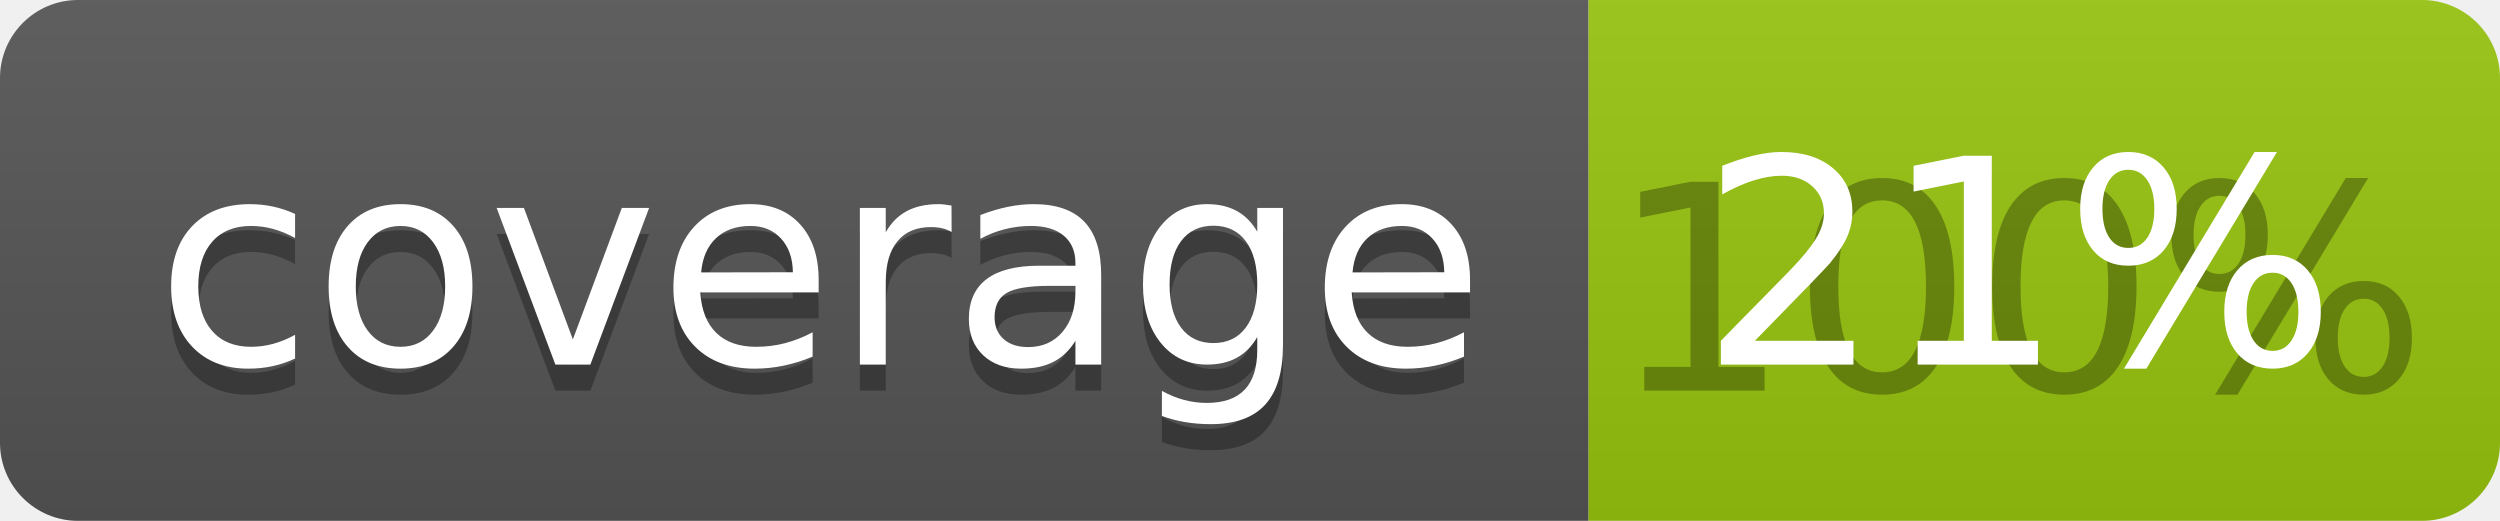
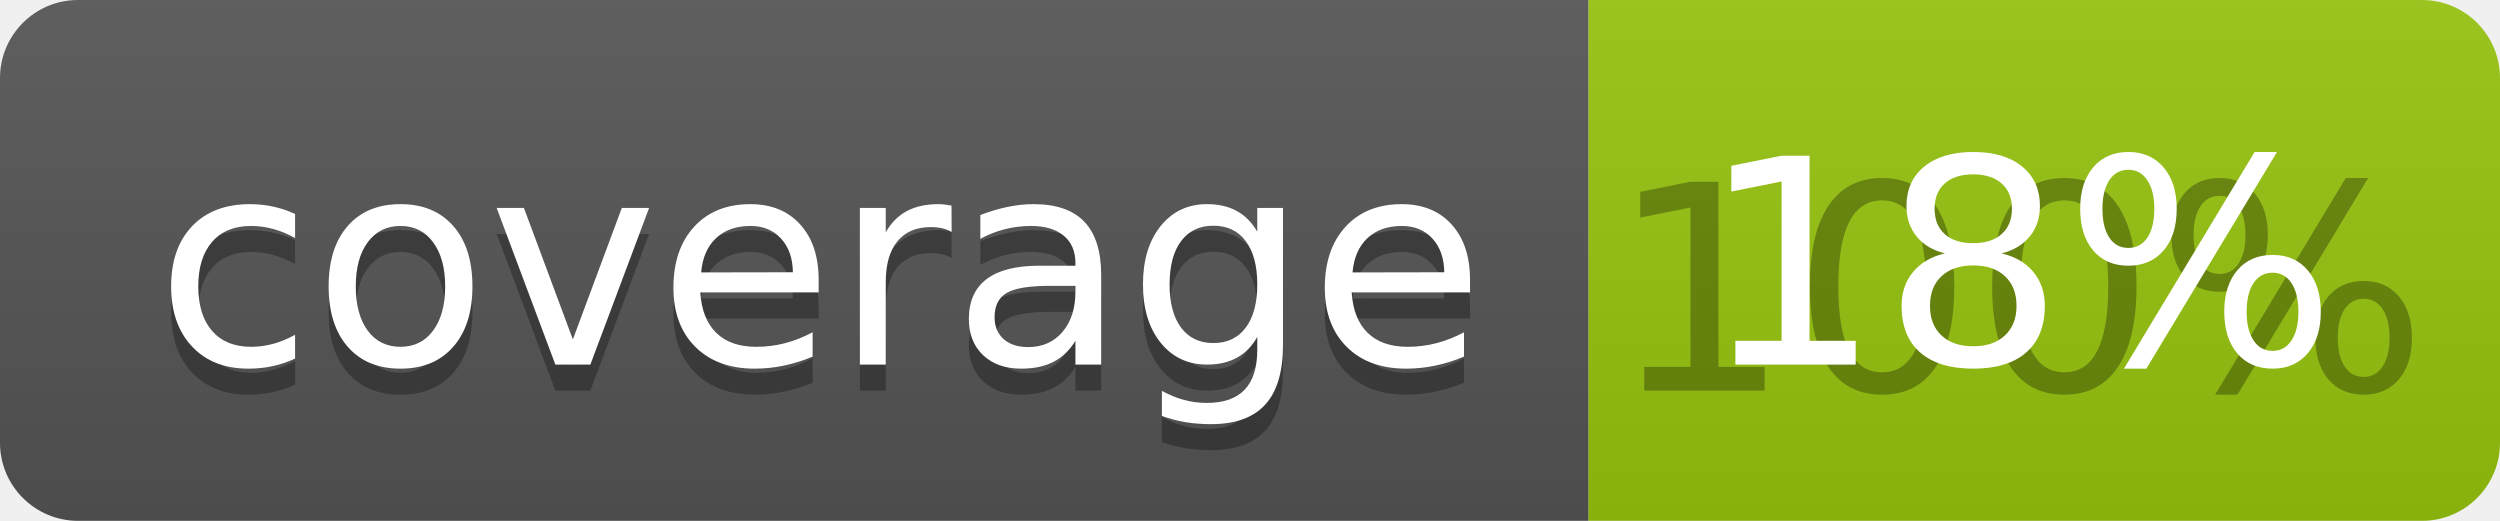
<svg xmlns="http://www.w3.org/2000/svg" width="96" height="20">
  <linearGradient id="b" x2="0" y2="100%">
    <stop offset="0" stop-color="#bbb" stop-opacity=".1" />
    <stop offset="1" stop-opacity=".1" />
  </linearGradient>
  <clipPath id="a">
    <rect width="96" height="20" rx="3" fill="#fff" />
  </clipPath>
  <g clip-path="url(#a)">
    <path fill="#555" d="M0 0h61v20H0z" />
    <path fill="#97C50F" d="M61 0h35v20H61z" />
    <path fill="url(#b)" d="M0 0h96v20H0z" />
  </g>
  <g fill="#fff" text-anchor="middle" font-family="DejaVu Sans,Verdana,Geneva,sans-serif" font-size="110">
    <text x="315" y="150" fill="#010101" fill-opacity=".3" transform="scale(.1)" textLength="510">coverage</text>
    <text x="315" y="140" transform="scale(.1)" textLength="510">coverage</text>
    <text x="775" y="150" fill="#010101" fill-opacity=".3" transform="scale(.1)" textLength="250">100%</text>
-     <text x="775" y="140" transform="scale(.1)" textLength="250">21%</text>
+     <text x="775" y="140" transform="scale(.1)" textLength="250">18%</text>
  </g>
</svg>
